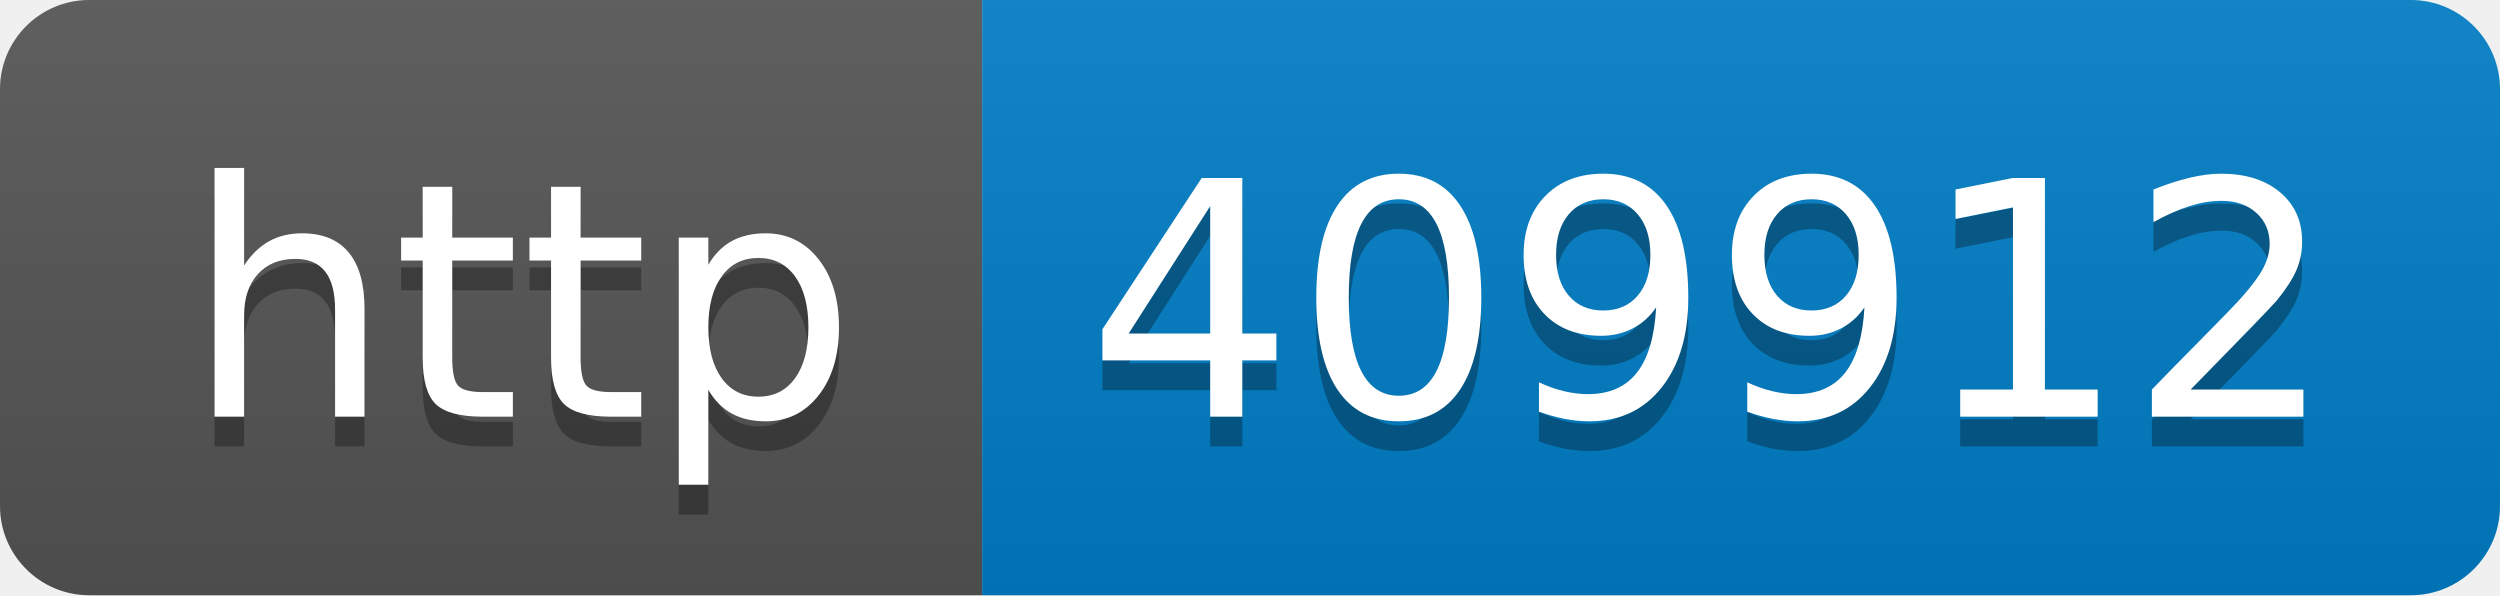
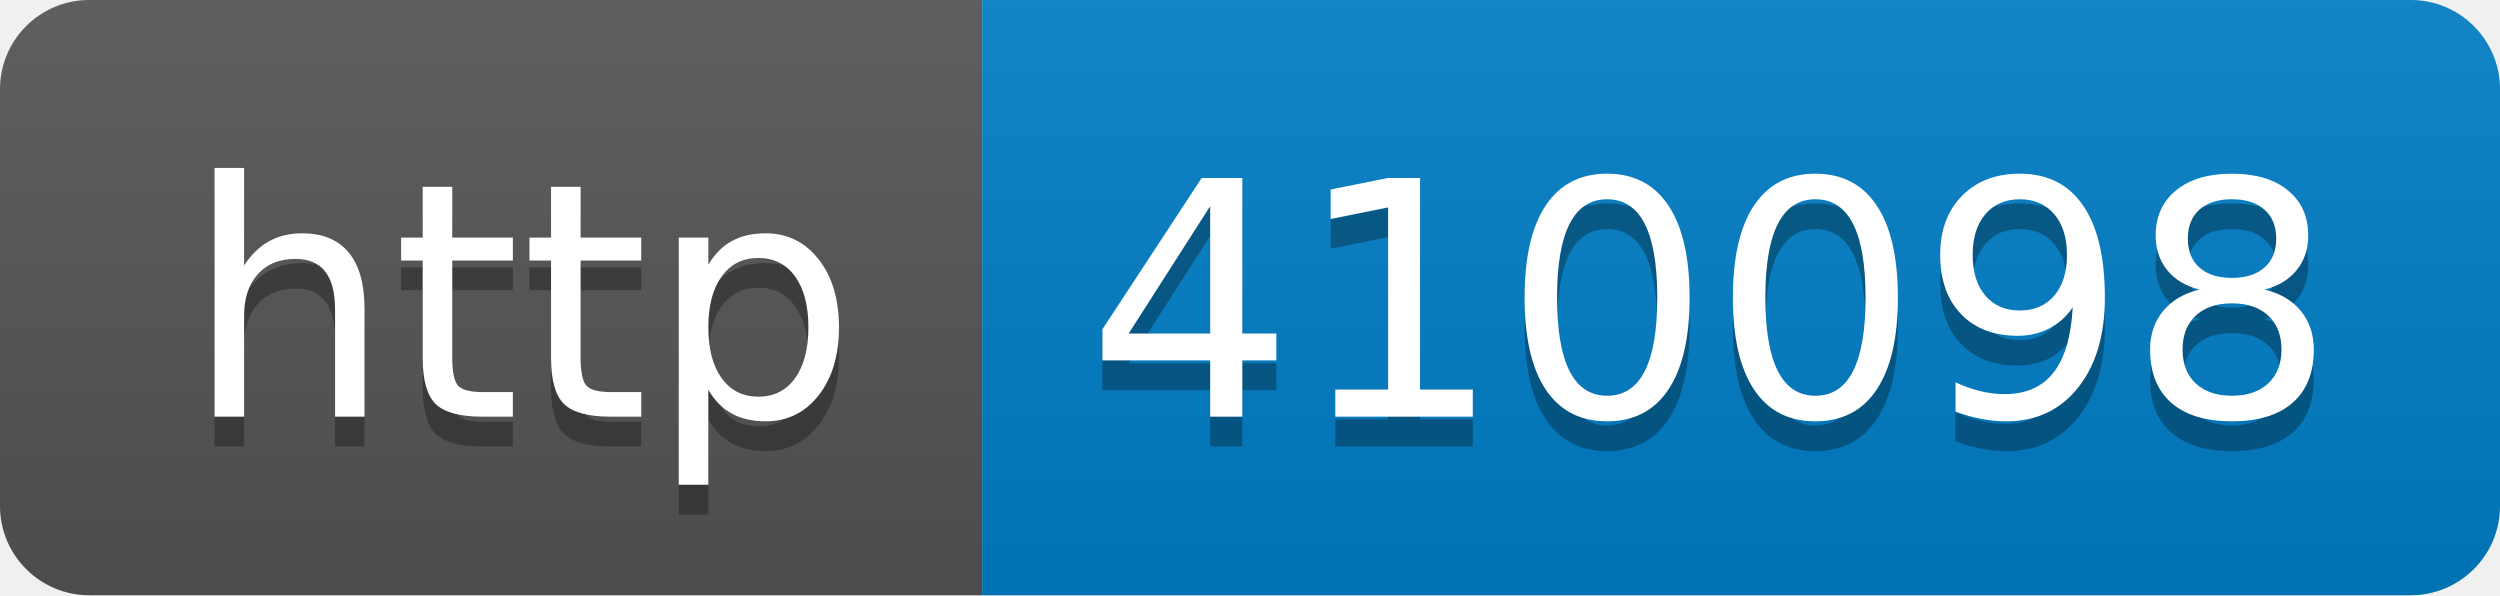
- <svg xmlns="http://www.w3.org/2000/svg" width="84" height="20" role="img" aria-label="http: 409912">
+ <svg xmlns="http://www.w3.org/2000/svg" width="84" height="20" role="img" aria-label="http: 410098">
  <linearGradient id="s" x2="0" y2="100%">
    <stop offset="0" stop-color="#bbb" stop-opacity=".1" />
    <stop offset="1" stop-opacity=".1" />
  </linearGradient>
  <clipPath id="r">
    <rect width="84" height="20" rx="3" fill="#fff" />
  </clipPath>
  <g clip-path="url(#r)">
    <rect width="33" height="20" fill="#555" />
    <rect x="33" width="51" height="20" fill="#007ec6" />
    <rect width="84" height="20" fill="url(#s)" />
  </g>
  <g fill="#fff" text-anchor="middle" font-family="Verdana,Geneva,DejaVu Sans,sans-serif" text-rendering="geometricPrecision" font-size="110">
    <text aria-hidden="true" x="175" y="150" fill="#010101" fill-opacity=".3" transform="scale(.1)" textLength="230">http</text>
    <text x="175" y="140" transform="scale(.1)" fill="#fff" textLength="230">http</text>
-     <text aria-hidden="true" x="575" y="150" fill="#010101" fill-opacity=".3" transform="scale(.1)" textLength="410">409912</text>
-     <text x="575" y="140" transform="scale(.1)" fill="#fff" textLength="410">409912</text>
+     <text aria-hidden="true" x="575" y="150" fill="#010101" fill-opacity=".3" transform="scale(.1)" textLength="410">410098</text>
+     <text x="575" y="140" transform="scale(.1)" fill="#fff" textLength="410">410098</text>
  </g>
</svg>
